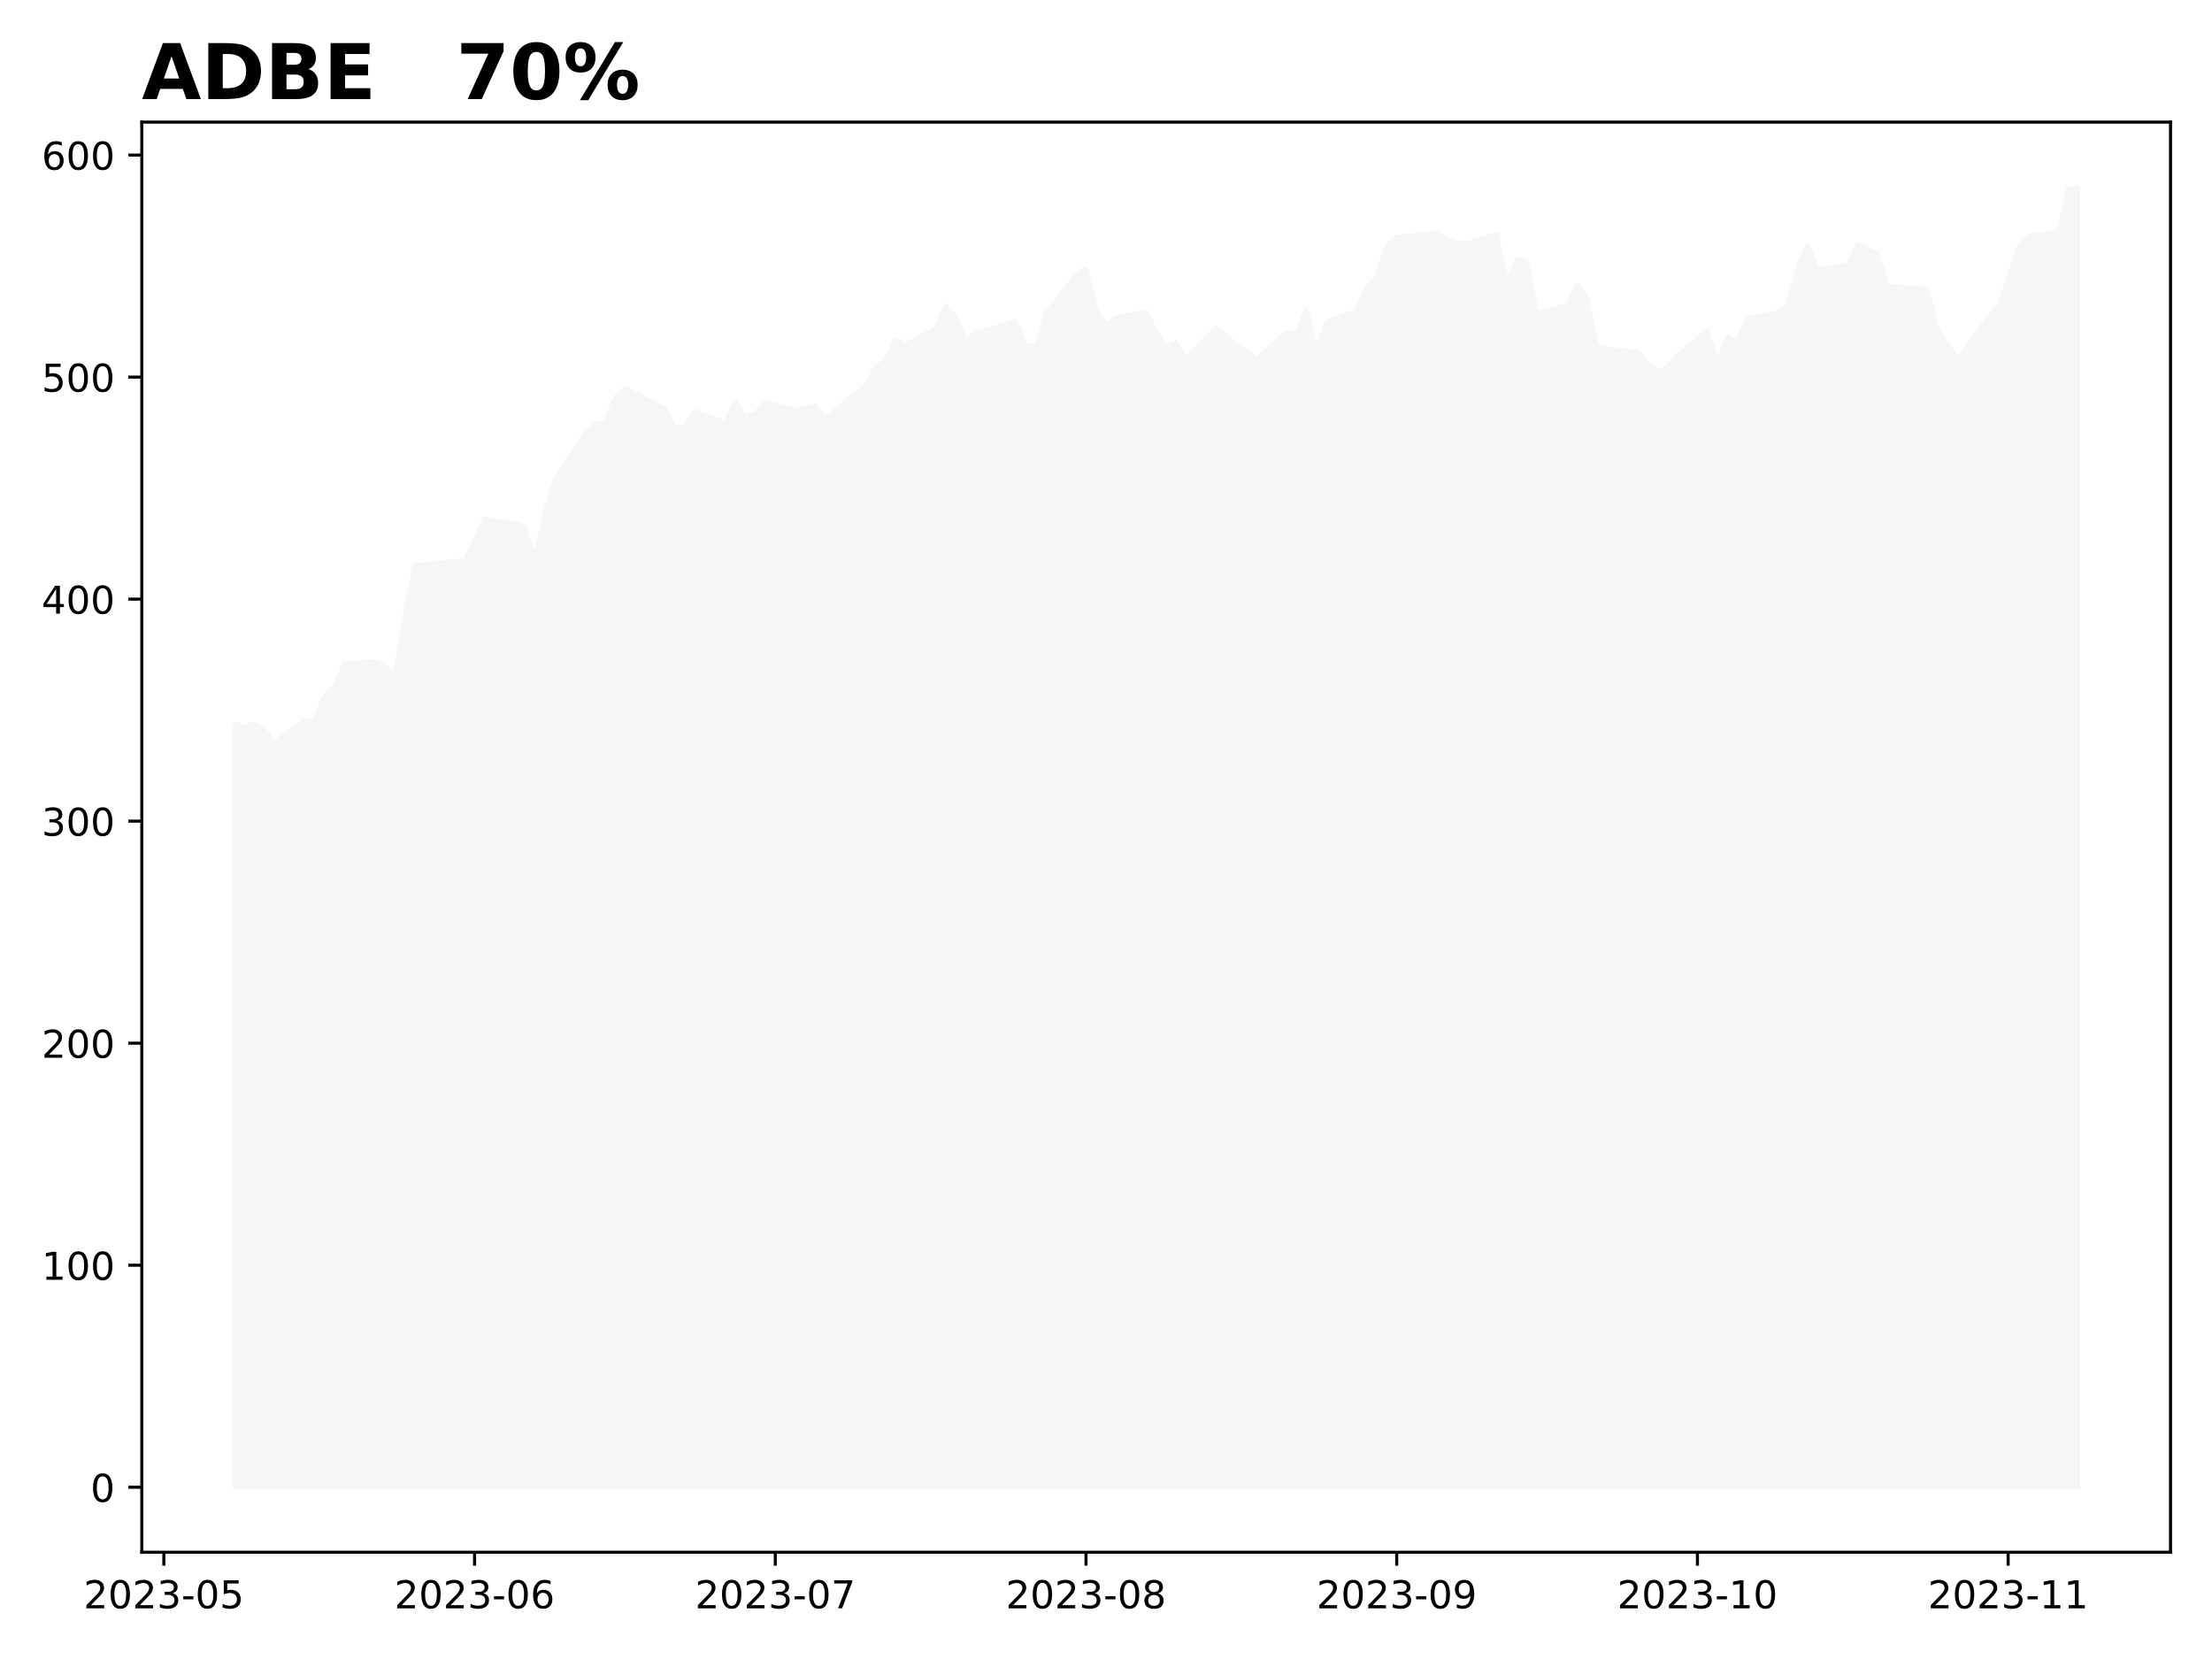
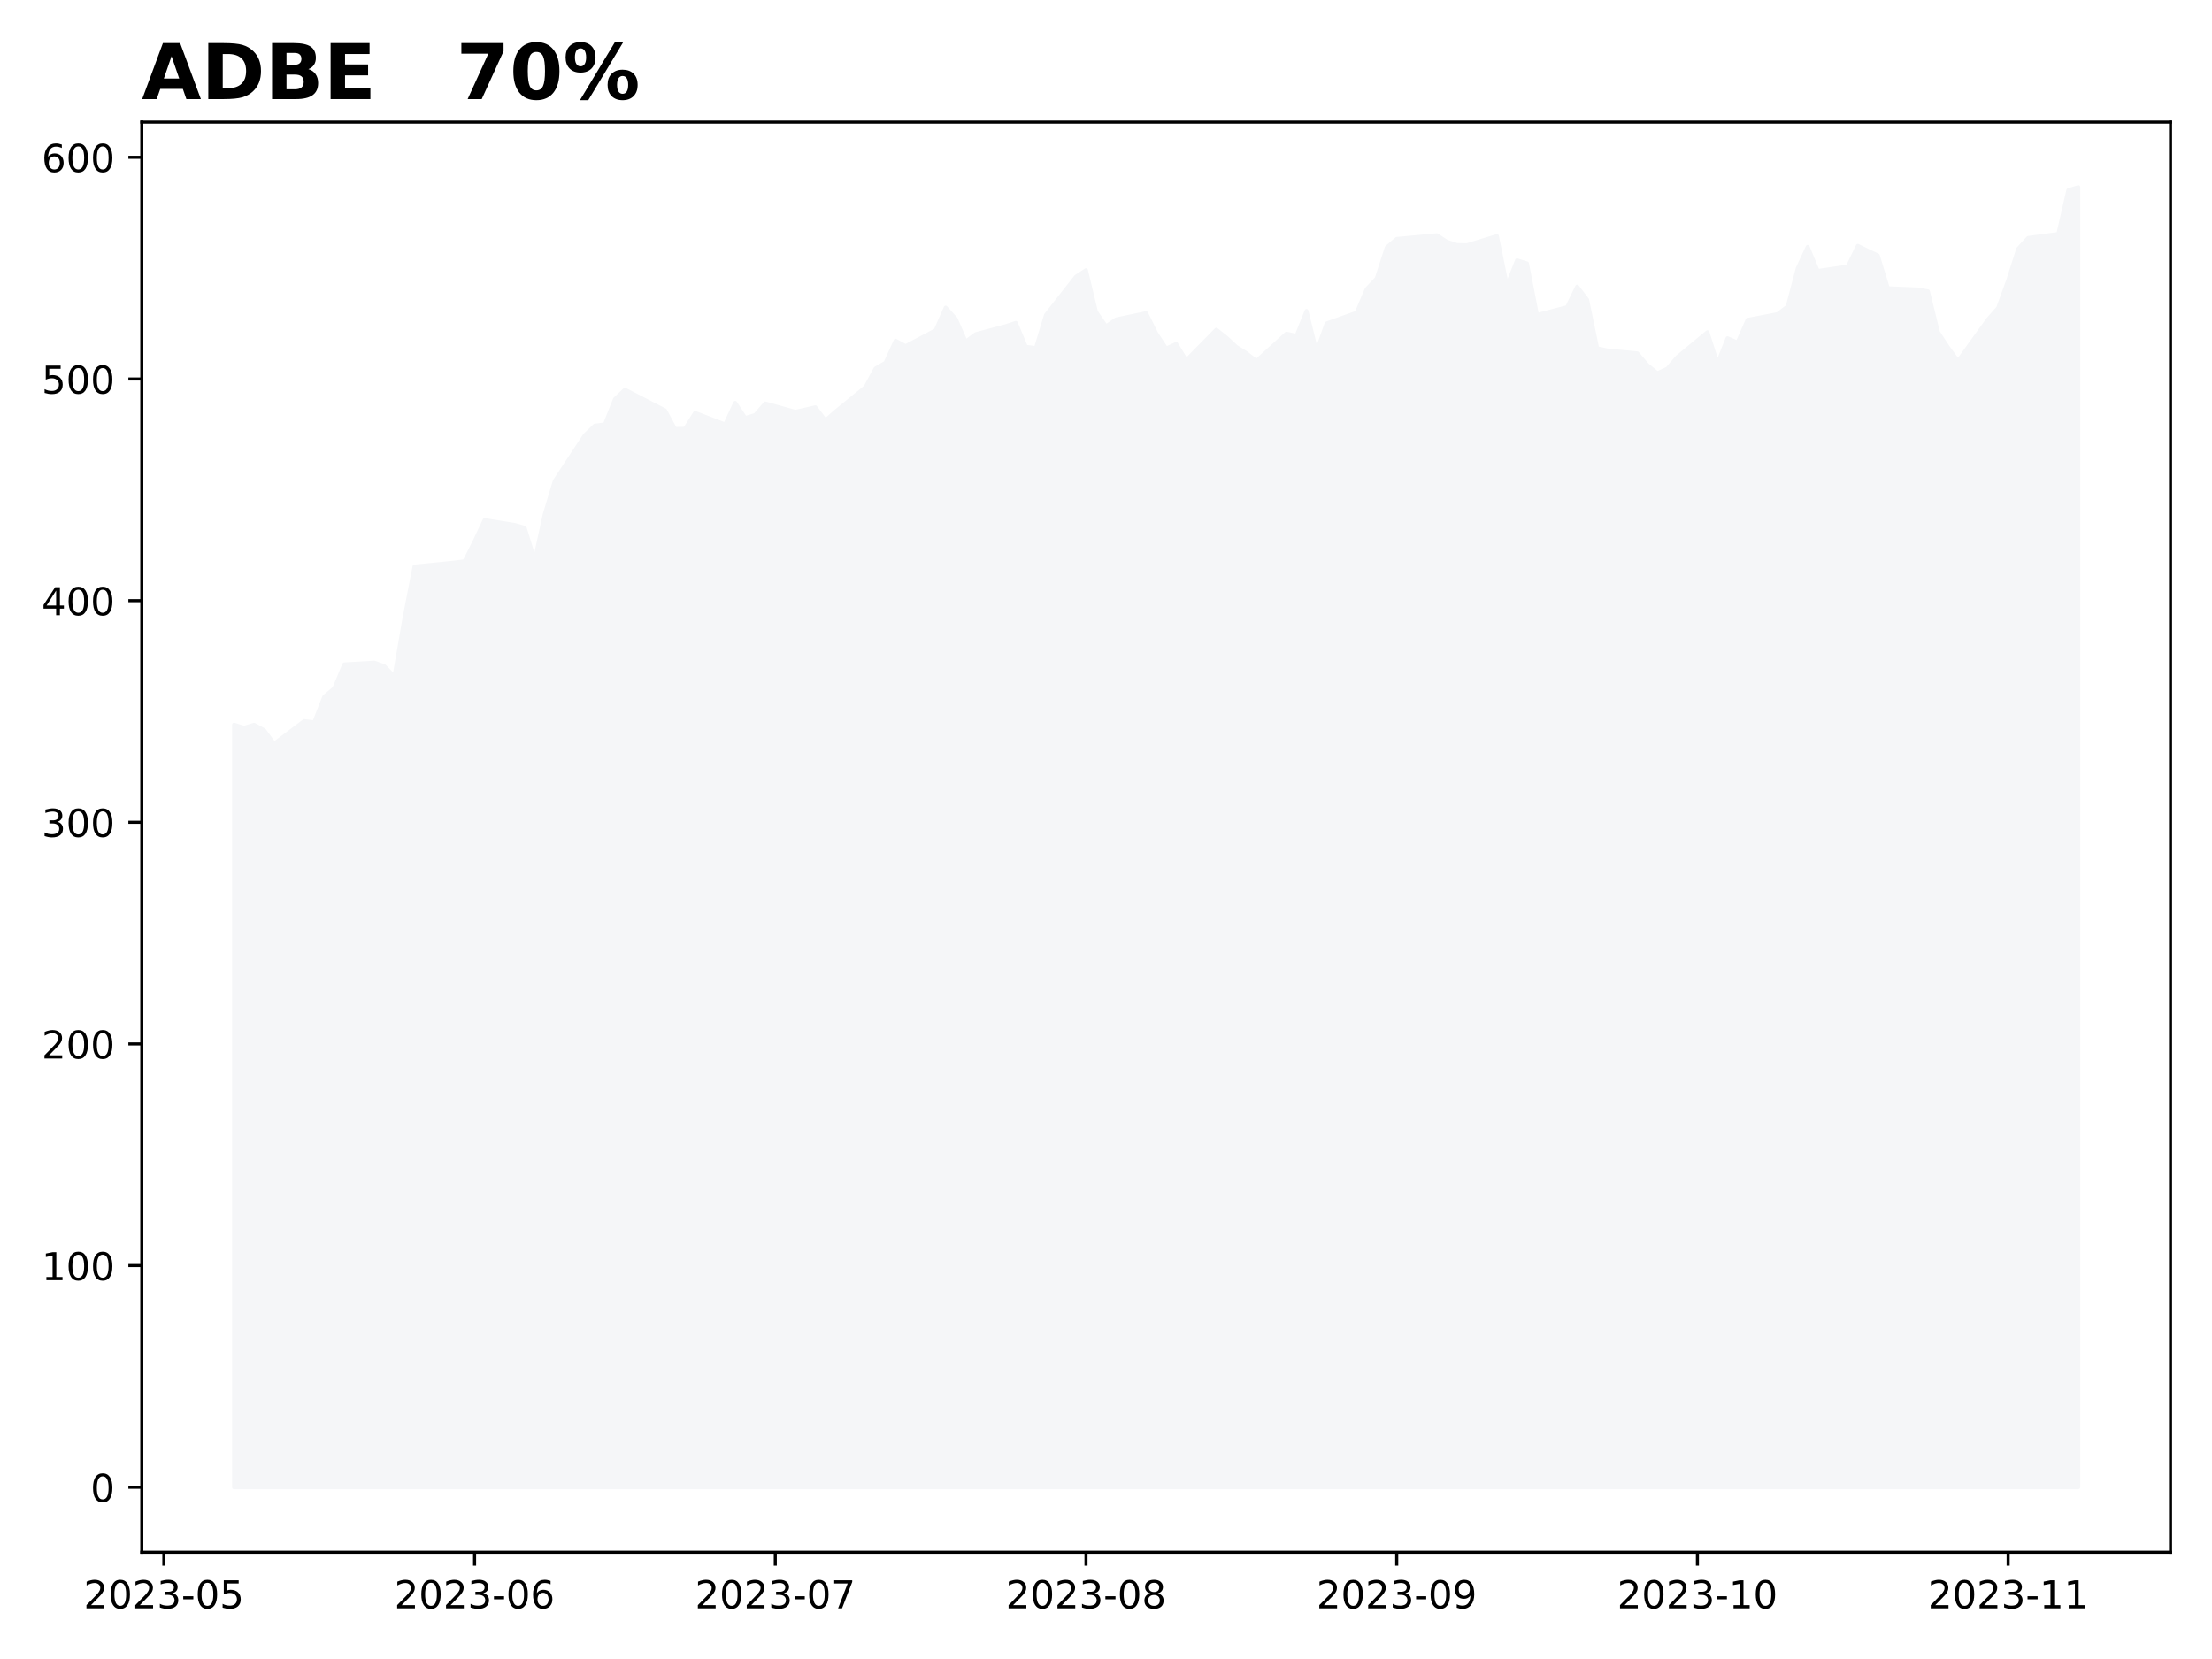
<svg xmlns="http://www.w3.org/2000/svg" xmlns:xlink="http://www.w3.org/1999/xlink" height="432pt" version="1.1" viewBox="0 0 576 432" width="576pt">
  <defs>
    <style type="text/css">
*{stroke-linecap:butt;stroke-linejoin:round;}
  </style>
  </defs>
  <g id="figure_1">
    <g id="patch_1">
      <path d="M 0 432  L 576 432  L 576 0  L 0 0  z " style="fill:#ffffff;" />
    </g>
    <g id="axes_1">
      <g id="patch_2">
        <path d="M 36.925 404.2  L 565.2 404.2  L 565.2 31.8  L 36.925 31.8  z " style="fill:#ffffff;" />
      </g>
      <g id="PolyCollection_1">
        <defs>
-           <path d="M 60.938 -44.727  L 60.938 -243.648  L 63.548 -242.833  L 66.158 -243.625  L 68.768 -242.214  L 71.378 -238.67  L 79.208 -244.579  L 81.818 -244.255  L 84.428 -250.915  L 87.038 -253.112  L 89.648 -259.368  L 97.478 -259.83  L 100.088 -258.888  L 102.698 -256.194  L 105.308 -271.399  L 107.918 -284.888  L 118.359 -285.94  L 120.969 -286.275  L 123.579 -291.456  L 126.189 -297.018  L 134.019 -295.751  L 136.629 -295.006  L 139.239 -286.582  L 141.849 -298.555  L 144.459 -307.21  L 152.289 -319.138  L 154.899 -321.659  L 157.51 -321.971  L 160.12 -328.55  L 162.73 -331.019  L 173.17 -325.63  L 175.78 -320.786  L 178.39 -320.843  L 181 -324.971  L 188.83 -321.959  L 191.44 -327.602  L 194.05 -323.647  L 196.66 -324.422  L 199.27 -327.44  L 207.101 -325.255  L 212.321 -326.44  L 214.931 -322.988  L 217.541 -325.289  L 225.371 -331.695  L 227.981 -336.546  L 230.591 -338.061  L 233.201 -343.796  L 235.811 -342.38  L 243.641 -346.525  L 246.251 -352.44  L 248.861 -349.514  L 251.471 -343.565  L 254.082 -345.502  L 261.912 -347.6  L 264.522 -348.456  L 267.132 -342.218  L 269.742 -341.882  L 272.352 -350.497  L 280.182 -360.499  L 282.792 -362.193  L 285.402 -351.324  L 288.012 -347.543  L 290.622 -349.346  L 298.452 -350.994  L 301.062 -345.716  L 303.673 -341.773  L 306.283 -342.958  L 308.893 -338.691  L 316.723 -346.67  L 319.333 -344.617  L 321.943 -342.183  L 324.553 -340.553  L 327.163 -338.506  L 334.993 -345.64  L 337.603 -345.068  L 340.213 -351.561  L 342.823 -340.992  L 345.433 -348.294  L 353.264 -351.104  L 355.874 -357.261  L 358.484 -360.031  L 361.094 -368.113  L 363.704 -370.351  L 374.144 -371.316  L 376.754 -369.617  L 379.364 -368.761  L 381.974 -368.703  L 389.804 -371.097  L 392.414 -358.21  L 395.024 -364.772  L 397.635 -363.962  L 400.245 -350.509  L 408.075 -352.549  L 410.685 -357.909  L 413.295 -354.492  L 415.905 -341.83  L 418.515 -341.264  L 426.345 -340.512  L 428.955 -337.448  L 431.565 -335.309  L 434.175 -336.506  L 436.785 -339.529  L 444.615 -346.022  L 447.226 -337.87  L 449.836 -344.455  L 452.446 -343.311  L 455.056 -349.231  L 462.886 -350.74  L 465.496 -352.723  L 468.106 -362.661  L 470.716 -368.281  L 473.326 -361.997  L 481.156 -363.141  L 483.766 -368.547  L 486.376 -367.264  L 488.986 -366.032  L 491.596 -357.487  L 499.427 -357.169  L 502.037 -356.678  L 504.647 -346.028  L 507.257 -342.062  L 509.867 -338.5  L 517.697 -349.381  L 520.307 -352.341  L 522.917 -359.534  L 525.527 -367.749  L 528.137 -370.611  L 535.967 -371.646  L 538.577 -383.065  L 541.188 -383.273  L 541.188 -44.727  L 541.188 -44.727  L 538.577 -44.727  L 535.967 -44.727  L 528.137 -44.727  L 525.527 -44.727  L 522.917 -44.727  L 520.307 -44.727  L 517.697 -44.727  L 509.867 -44.727  L 507.257 -44.727  L 504.647 -44.727  L 502.037 -44.727  L 499.427 -44.727  L 491.596 -44.727  L 488.986 -44.727  L 486.376 -44.727  L 483.766 -44.727  L 481.156 -44.727  L 473.326 -44.727  L 470.716 -44.727  L 468.106 -44.727  L 465.496 -44.727  L 462.886 -44.727  L 455.056 -44.727  L 452.446 -44.727  L 449.836 -44.727  L 447.226 -44.727  L 444.615 -44.727  L 436.785 -44.727  L 434.175 -44.727  L 431.565 -44.727  L 428.955 -44.727  L 426.345 -44.727  L 418.515 -44.727  L 415.905 -44.727  L 413.295 -44.727  L 410.685 -44.727  L 408.075 -44.727  L 400.245 -44.727  L 397.635 -44.727  L 395.024 -44.727  L 392.414 -44.727  L 389.804 -44.727  L 381.974 -44.727  L 379.364 -44.727  L 376.754 -44.727  L 374.144 -44.727  L 363.704 -44.727  L 361.094 -44.727  L 358.484 -44.727  L 355.874 -44.727  L 353.264 -44.727  L 345.433 -44.727  L 342.823 -44.727  L 340.213 -44.727  L 337.603 -44.727  L 334.993 -44.727  L 327.163 -44.727  L 324.553 -44.727  L 321.943 -44.727  L 319.333 -44.727  L 316.723 -44.727  L 308.893 -44.727  L 306.283 -44.727  L 303.673 -44.727  L 301.062 -44.727  L 298.452 -44.727  L 290.622 -44.727  L 288.012 -44.727  L 285.402 -44.727  L 282.792 -44.727  L 280.182 -44.727  L 272.352 -44.727  L 269.742 -44.727  L 267.132 -44.727  L 264.522 -44.727  L 261.912 -44.727  L 254.082 -44.727  L 251.471 -44.727  L 248.861 -44.727  L 246.251 -44.727  L 243.641 -44.727  L 235.811 -44.727  L 233.201 -44.727  L 230.591 -44.727  L 227.981 -44.727  L 225.371 -44.727  L 217.541 -44.727  L 214.931 -44.727  L 212.321 -44.727  L 207.101 -44.727  L 199.27 -44.727  L 196.66 -44.727  L 194.05 -44.727  L 191.44 -44.727  L 188.83 -44.727  L 181 -44.727  L 178.39 -44.727  L 175.78 -44.727  L 173.17 -44.727  L 162.73 -44.727  L 160.12 -44.727  L 157.51 -44.727  L 154.899 -44.727  L 152.289 -44.727  L 144.459 -44.727  L 141.849 -44.727  L 139.239 -44.727  L 136.629 -44.727  L 134.019 -44.727  L 126.189 -44.727  L 123.579 -44.727  L 120.969 -44.727  L 118.359 -44.727  L 107.918 -44.727  L 105.308 -44.727  L 102.698 -44.727  L 100.088 -44.727  L 97.478 -44.727  L 89.648 -44.727  L 87.038 -44.727  L 84.428 -44.727  L 81.818 -44.727  L 79.208 -44.727  L 71.378 -44.727  L 68.768 -44.727  L 66.158 -44.727  L 63.548 -44.727  L 60.938 -44.727  z " id="m0731805507" style="stroke:#f5f6f8;" />
+           <path d="M 60.938 -44.727  L 60.938 -243.309  L 63.548 -242.495  L 66.158 -243.286  L 68.768 -241.877  L 71.378 -238.339  L 79.208 -244.238  L 81.818 -243.915  L 84.428 -250.564  L 87.038 -252.757  L 89.648 -259.002  L 97.478 -259.464  L 100.088 -258.523  L 102.698 -255.833  L 105.308 -271.013  L 107.918 -284.478  L 118.359 -285.529  L 120.969 -285.864  L 123.579 -291.035  L 126.189 -296.587  L 134.019 -295.323  L 136.629 -294.579  L 139.239 -286.169  L 141.849 -298.123  L 144.459 -306.763  L 152.289 -318.67  L 154.899 -321.186  L 157.51 -321.498  L 160.12 -328.066  L 162.73 -330.531  L 173.17 -325.152  L 175.78 -320.315  L 178.39 -320.373  L 181 -324.494  L 188.83 -321.487  L 191.44 -327.12  L 194.05 -323.172  L 196.66 -323.945  L 199.27 -326.958  L 207.101 -324.776  L 212.321 -325.96  L 214.931 -322.514  L 217.541 -324.811  L 225.371 -331.206  L 227.981 -336.049  L 230.591 -337.561  L 233.201 -343.286  L 235.811 -341.872  L 243.641 -346.011  L 246.251 -351.915  L 248.861 -348.995  L 251.471 -343.055  L 254.082 -344.989  L 261.912 -347.084  L 264.522 -347.938  L 267.132 -341.711  L 269.742 -341.376  L 272.352 -349.976  L 280.182 -359.961  L 282.792 -361.652  L 285.402 -350.801  L 288.012 -347.026  L 290.622 -348.827  L 298.452 -350.472  L 301.062 -345.203  L 303.673 -341.266  L 306.283 -342.449  L 308.893 -338.19  L 316.723 -346.155  L 319.333 -344.106  L 321.943 -341.676  L 324.553 -340.048  L 327.163 -338.005  L 334.993 -345.127  L 337.603 -344.556  L 340.213 -351.038  L 342.823 -340.487  L 345.433 -347.777  L 353.264 -350.582  L 355.874 -356.729  L 358.484 -359.493  L 361.094 -367.562  L 363.704 -369.796  L 374.144 -370.76  L 376.754 -369.063  L 379.364 -368.209  L 381.974 -368.151  L 389.804 -370.54  L 392.414 -357.675  L 395.024 -364.226  L 397.635 -363.418  L 400.245 -349.987  L 408.075 -352.025  L 410.685 -357.375  L 413.295 -353.964  L 415.905 -341.324  L 418.515 -340.758  L 426.345 -340.008  L 428.955 -336.949  L 431.565 -334.813  L 434.175 -336.008  L 436.785 -339.027  L 444.615 -345.508  L 447.226 -337.37  L 449.836 -343.944  L 452.446 -342.801  L 455.056 -348.712  L 462.886 -350.218  L 465.496 -352.198  L 468.106 -362.119  L 470.716 -367.73  L 473.326 -361.456  L 481.156 -362.598  L 483.766 -367.995  L 486.376 -366.714  L 488.986 -365.484  L 491.596 -356.954  L 499.427 -356.636  L 502.037 -356.146  L 504.647 -345.514  L 507.257 -341.555  L 509.867 -337.999  L 517.697 -348.862  L 520.307 -351.817  L 522.917 -358.997  L 525.527 -367.199  L 528.137 -370.055  L 535.967 -371.089  L 538.577 -382.488  L 541.188 -383.273  L 541.188 -44.727  L 541.188 -44.727  L 538.577 -44.727  L 535.967 -44.727  L 528.137 -44.727  L 525.527 -44.727  L 522.917 -44.727  L 520.307 -44.727  L 517.697 -44.727  L 509.867 -44.727  L 507.257 -44.727  L 504.647 -44.727  L 502.037 -44.727  L 499.427 -44.727  L 491.596 -44.727  L 488.986 -44.727  L 486.376 -44.727  L 483.766 -44.727  L 481.156 -44.727  L 473.326 -44.727  L 470.716 -44.727  L 468.106 -44.727  L 465.496 -44.727  L 462.886 -44.727  L 455.056 -44.727  L 452.446 -44.727  L 449.836 -44.727  L 447.226 -44.727  L 444.615 -44.727  L 436.785 -44.727  L 434.175 -44.727  L 431.565 -44.727  L 428.955 -44.727  L 426.345 -44.727  L 418.515 -44.727  L 415.905 -44.727  L 413.295 -44.727  L 410.685 -44.727  L 408.075 -44.727  L 400.245 -44.727  L 397.635 -44.727  L 395.024 -44.727  L 392.414 -44.727  L 389.804 -44.727  L 381.974 -44.727  L 379.364 -44.727  L 376.754 -44.727  L 374.144 -44.727  L 363.704 -44.727  L 361.094 -44.727  L 358.484 -44.727  L 355.874 -44.727  L 353.264 -44.727  L 345.433 -44.727  L 342.823 -44.727  L 340.213 -44.727  L 337.603 -44.727  L 334.993 -44.727  L 327.163 -44.727  L 324.553 -44.727  L 321.943 -44.727  L 319.333 -44.727  L 316.723 -44.727  L 308.893 -44.727  L 306.283 -44.727  L 303.673 -44.727  L 301.062 -44.727  L 298.452 -44.727  L 290.622 -44.727  L 288.012 -44.727  L 285.402 -44.727  L 282.792 -44.727  L 280.182 -44.727  L 272.352 -44.727  L 269.742 -44.727  L 267.132 -44.727  L 264.522 -44.727  L 261.912 -44.727  L 254.082 -44.727  L 251.471 -44.727  L 248.861 -44.727  L 246.251 -44.727  L 243.641 -44.727  L 235.811 -44.727  L 233.201 -44.727  L 230.591 -44.727  L 227.981 -44.727  L 225.371 -44.727  L 217.541 -44.727  L 214.931 -44.727  L 212.321 -44.727  L 207.101 -44.727  L 199.27 -44.727  L 196.66 -44.727  L 194.05 -44.727  L 191.44 -44.727  L 188.83 -44.727  L 181 -44.727  L 178.39 -44.727  L 175.78 -44.727  L 173.17 -44.727  L 162.73 -44.727  L 160.12 -44.727  L 157.51 -44.727  L 154.899 -44.727  L 152.289 -44.727  L 144.459 -44.727  L 141.849 -44.727  L 139.239 -44.727  L 136.629 -44.727  L 134.019 -44.727  L 126.189 -44.727  L 123.579 -44.727  L 120.969 -44.727  L 118.359 -44.727  L 107.918 -44.727  L 105.308 -44.727  L 102.698 -44.727  L 100.088 -44.727  L 97.478 -44.727  L 89.648 -44.727  L 87.038 -44.727  L 84.428 -44.727  L 81.818 -44.727  L 79.208 -44.727  L 71.378 -44.727  L 68.768 -44.727  L 66.158 -44.727  L 63.548 -44.727  L 60.938 -44.727  z " id="mf9f8ea8c40" style="stroke:#f5f6f8;" />
        </defs>
-         <g clip-path="url(#pedd7c7d80b)">
-           <use style="fill:#f5f6f8;stroke:#f5f6f8;" x="0" xlink:href="#m0731805507" y="432" />
+         <g clip-path="url(#p388c38fc9f)">
+           <use style="fill:#f5f6f8;stroke:#f5f6f8;" x="0" xlink:href="#mf9f8ea8c40" y="432" />
        </g>
      </g>
      <g id="matplotlib.axis_1">
        <g id="xtick_1">
          <g id="line2d_1">
            <defs>
-               <path d="M 0 0  L 0 3.5  " id="me8c63e8496" style="stroke:#000000;stroke-width:0.8;" />
-             </defs>
-             <g>
-               <use style="stroke:#000000;stroke-width:0.8;" x="42.667" xlink:href="#me8c63e8496" y="404.2" />
+               <path d="M 0 0  L 0 3.5  " id="m43871ffed2" style="stroke:#000000;stroke-width:0.8;" />
+             </defs>
+             <g>
+               <use style="stroke:#000000;stroke-width:0.8;" x="42.667" xlink:href="#m43871ffed2" y="404.2" />
            </g>
          </g>
          <g id="text_1">
            <defs>
              <path d="M 19.188 8.297  L 53.609 8.297  L 53.609 0  L 7.328 0  L 7.328 8.297  Q 12.938 14.109 22.625 23.891  Q 32.328 33.688 34.812 36.531  Q 39.547 41.844 41.422 45.531  Q 43.312 49.219 43.312 52.781  Q 43.312 58.594 39.234 62.25  Q 35.156 65.922 28.609 65.922  Q 23.969 65.922 18.812 64.312  Q 13.672 62.703 7.812 59.422  L 7.812 69.391  Q 13.766 71.781 18.938 73  Q 24.125 74.219 28.422 74.219  Q 39.75 74.219 46.484 68.547  Q 53.219 62.891 53.219 53.422  Q 53.219 48.922 51.531 44.891  Q 49.859 40.875 45.406 35.406  Q 44.188 33.984 37.641 27.219  Q 31.109 20.453 19.188 8.297  z " id="DejaVuSans-50" />
              <path d="M 31.781 66.406  Q 24.172 66.406 20.328 58.906  Q 16.5 51.422 16.5 36.375  Q 16.5 21.391 20.328 13.891  Q 24.172 6.391 31.781 6.391  Q 39.453 6.391 43.281 13.891  Q 47.125 21.391 47.125 36.375  Q 47.125 51.422 43.281 58.906  Q 39.453 66.406 31.781 66.406  z M 31.781 74.219  Q 44.047 74.219 50.516 64.516  Q 56.984 54.828 56.984 36.375  Q 56.984 17.969 50.516 8.266  Q 44.047 -1.422 31.781 -1.422  Q 19.531 -1.422 13.062 8.266  Q 6.594 17.969 6.594 36.375  Q 6.594 54.828 13.062 64.516  Q 19.531 74.219 31.781 74.219  z " id="DejaVuSans-48" />
              <path d="M 40.578 39.312  Q 47.656 37.797 51.625 33  Q 55.609 28.219 55.609 21.188  Q 55.609 10.406 48.188 4.484  Q 40.766 -1.422 27.094 -1.422  Q 22.516 -1.422 17.656 -0.516  Q 12.797 0.391 7.625 2.203  L 7.625 11.719  Q 11.719 9.328 16.594 8.109  Q 21.484 6.891 26.812 6.891  Q 36.078 6.891 40.938 10.547  Q 45.797 14.203 45.797 21.188  Q 45.797 27.641 41.281 31.266  Q 36.766 34.906 28.719 34.906  L 20.219 34.906  L 20.219 43.016  L 29.109 43.016  Q 36.375 43.016 40.234 45.922  Q 44.094 48.828 44.094 54.297  Q 44.094 59.906 40.109 62.906  Q 36.141 65.922 28.719 65.922  Q 24.656 65.922 20.016 65.031  Q 15.375 64.156 9.812 62.312  L 9.812 71.094  Q 15.438 72.656 20.344 73.438  Q 25.25 74.219 29.594 74.219  Q 40.828 74.219 47.359 69.109  Q 53.906 64.016 53.906 55.328  Q 53.906 49.266 50.438 45.094  Q 46.969 40.922 40.578 39.312  z " id="DejaVuSans-51" />
              <path d="M 4.891 31.391  L 31.203 31.391  L 31.203 23.391  L 4.891 23.391  z " id="DejaVuSans-45" />
              <path d="M 10.797 72.906  L 49.516 72.906  L 49.516 64.594  L 19.828 64.594  L 19.828 46.734  Q 21.969 47.469 24.109 47.828  Q 26.266 48.188 28.422 48.188  Q 40.625 48.188 47.75 41.5  Q 54.891 34.812 54.891 23.391  Q 54.891 11.625 47.562 5.094  Q 40.234 -1.422 26.906 -1.422  Q 22.312 -1.422 17.547 -0.641  Q 12.797 0.141 7.719 1.703  L 7.719 11.625  Q 12.109 9.234 16.797 8.062  Q 21.484 6.891 26.703 6.891  Q 35.156 6.891 40.078 11.328  Q 45.016 15.766 45.016 23.391  Q 45.016 31 40.078 35.438  Q 35.156 39.891 26.703 39.891  Q 22.75 39.891 18.812 39.016  Q 14.891 38.141 10.797 36.281  z " id="DejaVuSans-53" />
            </defs>
            <g transform="translate(21.77571 418.7984)scale(0.1 -0.1)">
              <use xlink:href="#DejaVuSans-50" />
              <use x="63.623" xlink:href="#DejaVuSans-48" />
              <use x="127.246" xlink:href="#DejaVuSans-50" />
              <use x="190.869" xlink:href="#DejaVuSans-51" />
              <use x="254.492" xlink:href="#DejaVuSans-45" />
              <use x="290.576" xlink:href="#DejaVuSans-48" />
              <use x="354.199" xlink:href="#DejaVuSans-53" />
            </g>
          </g>
        </g>
        <g id="xtick_2">
          <g id="line2d_2">
            <g>
-               <use style="stroke:#000000;stroke-width:0.8;" x="123.579" xlink:href="#me8c63e8496" y="404.2" />
+               <use style="stroke:#000000;stroke-width:0.8;" x="123.579" xlink:href="#m43871ffed2" y="404.2" />
            </g>
          </g>
          <g id="text_2">
            <defs>
              <path d="M 33.016 40.375  Q 26.375 40.375 22.484 35.828  Q 18.609 31.297 18.609 23.391  Q 18.609 15.531 22.484 10.953  Q 26.375 6.391 33.016 6.391  Q 39.656 6.391 43.531 10.953  Q 47.406 15.531 47.406 23.391  Q 47.406 31.297 43.531 35.828  Q 39.656 40.375 33.016 40.375  z M 52.594 71.297  L 52.594 62.312  Q 48.875 64.062 45.094 64.984  Q 41.312 65.922 37.594 65.922  Q 27.828 65.922 22.672 59.328  Q 17.531 52.734 16.797 39.406  Q 19.672 43.656 24.016 45.922  Q 28.375 48.188 33.594 48.188  Q 44.578 48.188 50.953 41.516  Q 57.328 34.859 57.328 23.391  Q 57.328 12.156 50.688 5.359  Q 44.047 -1.422 33.016 -1.422  Q 20.359 -1.422 13.672 8.266  Q 6.984 17.969 6.984 36.375  Q 6.984 53.656 15.188 63.938  Q 23.391 74.219 37.203 74.219  Q 40.922 74.219 44.703 73.484  Q 48.484 72.75 52.594 71.297  z " id="DejaVuSans-54" />
            </defs>
            <g transform="translate(102.6874 418.7984)scale(0.1 -0.1)">
              <use xlink:href="#DejaVuSans-50" />
              <use x="63.623" xlink:href="#DejaVuSans-48" />
              <use x="127.246" xlink:href="#DejaVuSans-50" />
              <use x="190.869" xlink:href="#DejaVuSans-51" />
              <use x="254.492" xlink:href="#DejaVuSans-45" />
              <use x="290.576" xlink:href="#DejaVuSans-48" />
              <use x="354.199" xlink:href="#DejaVuSans-54" />
            </g>
          </g>
        </g>
        <g id="xtick_3">
          <g id="line2d_3">
            <g>
-               <use style="stroke:#000000;stroke-width:0.8;" x="201.88" xlink:href="#me8c63e8496" y="404.2" />
+               <use style="stroke:#000000;stroke-width:0.8;" x="201.88" xlink:href="#m43871ffed2" y="404.2" />
            </g>
          </g>
          <g id="text_3">
            <defs>
              <path d="M 8.203 72.906  L 55.078 72.906  L 55.078 68.703  L 28.609 0  L 18.312 0  L 43.219 64.594  L 8.203 64.594  z " id="DejaVuSans-55" />
            </defs>
            <g transform="translate(180.989 418.7984)scale(0.1 -0.1)">
              <use xlink:href="#DejaVuSans-50" />
              <use x="63.623" xlink:href="#DejaVuSans-48" />
              <use x="127.246" xlink:href="#DejaVuSans-50" />
              <use x="190.869" xlink:href="#DejaVuSans-51" />
              <use x="254.492" xlink:href="#DejaVuSans-45" />
              <use x="290.576" xlink:href="#DejaVuSans-48" />
              <use x="354.199" xlink:href="#DejaVuSans-55" />
            </g>
          </g>
        </g>
        <g id="xtick_4">
          <g id="line2d_4">
            <g>
-               <use style="stroke:#000000;stroke-width:0.8;" x="282.792" xlink:href="#me8c63e8496" y="404.2" />
+               <use style="stroke:#000000;stroke-width:0.8;" x="282.792" xlink:href="#m43871ffed2" y="404.2" />
            </g>
          </g>
          <g id="text_4">
            <defs>
              <path d="M 31.781 34.625  Q 24.75 34.625 20.719 30.859  Q 16.703 27.094 16.703 20.516  Q 16.703 13.922 20.719 10.156  Q 24.75 6.391 31.781 6.391  Q 38.812 6.391 42.859 10.172  Q 46.922 13.969 46.922 20.516  Q 46.922 27.094 42.891 30.859  Q 38.875 34.625 31.781 34.625  z M 21.922 38.812  Q 15.578 40.375 12.031 44.719  Q 8.5 49.078 8.5 55.328  Q 8.5 64.062 14.719 69.141  Q 20.953 74.219 31.781 74.219  Q 42.672 74.219 48.875 69.141  Q 55.078 64.062 55.078 55.328  Q 55.078 49.078 51.531 44.719  Q 48 40.375 41.703 38.812  Q 48.828 37.156 52.797 32.312  Q 56.781 27.484 56.781 20.516  Q 56.781 9.906 50.312 4.234  Q 43.844 -1.422 31.781 -1.422  Q 19.734 -1.422 13.25 4.234  Q 6.781 9.906 6.781 20.516  Q 6.781 27.484 10.781 32.312  Q 14.797 37.156 21.922 38.812  z M 18.312 54.391  Q 18.312 48.734 21.844 45.562  Q 25.391 42.391 31.781 42.391  Q 38.141 42.391 41.719 45.562  Q 45.312 48.734 45.312 54.391  Q 45.312 60.062 41.719 63.234  Q 38.141 66.406 31.781 66.406  Q 25.391 66.406 21.844 63.234  Q 18.312 60.062 18.312 54.391  z " id="DejaVuSans-56" />
            </defs>
            <g transform="translate(261.9007 418.7984)scale(0.1 -0.1)">
              <use xlink:href="#DejaVuSans-50" />
              <use x="63.623" xlink:href="#DejaVuSans-48" />
              <use x="127.246" xlink:href="#DejaVuSans-50" />
              <use x="190.869" xlink:href="#DejaVuSans-51" />
              <use x="254.492" xlink:href="#DejaVuSans-45" />
              <use x="290.576" xlink:href="#DejaVuSans-48" />
              <use x="354.199" xlink:href="#DejaVuSans-56" />
            </g>
          </g>
        </g>
        <g id="xtick_5">
          <g id="line2d_5">
            <g>
-               <use style="stroke:#000000;stroke-width:0.8;" x="363.704" xlink:href="#me8c63e8496" y="404.2" />
+               <use style="stroke:#000000;stroke-width:0.8;" x="363.704" xlink:href="#m43871ffed2" y="404.2" />
            </g>
          </g>
          <g id="text_5">
            <defs>
              <path d="M 10.984 1.516  L 10.984 10.5  Q 14.703 8.734 18.5 7.812  Q 22.312 6.891 25.984 6.891  Q 35.75 6.891 40.891 13.453  Q 46.047 20.016 46.781 33.406  Q 43.953 29.203 39.594 26.953  Q 35.25 24.703 29.984 24.703  Q 19.047 24.703 12.672 31.312  Q 6.297 37.938 6.297 49.422  Q 6.297 60.641 12.938 67.422  Q 19.578 74.219 30.609 74.219  Q 43.266 74.219 49.922 64.516  Q 56.594 54.828 56.594 36.375  Q 56.594 19.141 48.406 8.859  Q 40.234 -1.422 26.422 -1.422  Q 22.703 -1.422 18.891 -0.688  Q 15.094 0.047 10.984 1.516  z M 30.609 32.422  Q 37.25 32.422 41.125 36.953  Q 45.016 41.5 45.016 49.422  Q 45.016 57.281 41.125 61.844  Q 37.25 66.406 30.609 66.406  Q 23.969 66.406 20.094 61.844  Q 16.219 57.281 16.219 49.422  Q 16.219 41.5 20.094 36.953  Q 23.969 32.422 30.609 32.422  z " id="DejaVuSans-57" />
            </defs>
            <g transform="translate(342.8124 418.7984)scale(0.1 -0.1)">
              <use xlink:href="#DejaVuSans-50" />
              <use x="63.623" xlink:href="#DejaVuSans-48" />
              <use x="127.246" xlink:href="#DejaVuSans-50" />
              <use x="190.869" xlink:href="#DejaVuSans-51" />
              <use x="254.492" xlink:href="#DejaVuSans-45" />
              <use x="290.576" xlink:href="#DejaVuSans-48" />
              <use x="354.199" xlink:href="#DejaVuSans-57" />
            </g>
          </g>
        </g>
        <g id="xtick_6">
          <g id="line2d_6">
            <g>
-               <use style="stroke:#000000;stroke-width:0.8;" x="442.005" xlink:href="#me8c63e8496" y="404.2" />
+               <use style="stroke:#000000;stroke-width:0.8;" x="442.005" xlink:href="#m43871ffed2" y="404.2" />
            </g>
          </g>
          <g id="text_6">
            <defs>
              <path d="M 12.406 8.297  L 28.516 8.297  L 28.516 63.922  L 10.984 60.406  L 10.984 69.391  L 28.422 72.906  L 38.281 72.906  L 38.281 8.297  L 54.391 8.297  L 54.391 0  L 12.406 0  z " id="DejaVuSans-49" />
            </defs>
            <g transform="translate(421.114 418.7984)scale(0.1 -0.1)">
              <use xlink:href="#DejaVuSans-50" />
              <use x="63.623" xlink:href="#DejaVuSans-48" />
              <use x="127.246" xlink:href="#DejaVuSans-50" />
              <use x="190.869" xlink:href="#DejaVuSans-51" />
              <use x="254.492" xlink:href="#DejaVuSans-45" />
              <use x="290.576" xlink:href="#DejaVuSans-49" />
              <use x="354.199" xlink:href="#DejaVuSans-48" />
            </g>
          </g>
        </g>
        <g id="xtick_7">
          <g id="line2d_7">
            <g>
-               <use style="stroke:#000000;stroke-width:0.8;" x="522.917" xlink:href="#me8c63e8496" y="404.2" />
+               <use style="stroke:#000000;stroke-width:0.8;" x="522.917" xlink:href="#m43871ffed2" y="404.2" />
            </g>
          </g>
          <g id="text_7">
            <g transform="translate(502.0257 418.7984)scale(0.1 -0.1)">
              <use xlink:href="#DejaVuSans-50" />
              <use x="63.623" xlink:href="#DejaVuSans-48" />
              <use x="127.246" xlink:href="#DejaVuSans-50" />
              <use x="190.869" xlink:href="#DejaVuSans-51" />
              <use x="254.492" xlink:href="#DejaVuSans-45" />
              <use x="290.576" xlink:href="#DejaVuSans-49" />
              <use x="354.199" xlink:href="#DejaVuSans-49" />
            </g>
          </g>
        </g>
      </g>
      <g id="matplotlib.axis_2">
        <g id="ytick_1">
          <g id="line2d_8">
            <defs>
-               <path d="M 0 0  L -3.5 0  " id="md19647a9d8" style="stroke:#000000;stroke-width:0.8;" />
-             </defs>
-             <g>
-               <use style="stroke:#000000;stroke-width:0.8;" x="36.925" xlink:href="#md19647a9d8" y="387.273" />
+               <path d="M 0 0  L -3.5 0  " id="m460e5997e9" style="stroke:#000000;stroke-width:0.8;" />
+             </defs>
+             <g>
+               <use style="stroke:#000000;stroke-width:0.8;" x="36.925" xlink:href="#m460e5997e9" y="387.273" />
            </g>
          </g>
          <g id="text_8">
            <g transform="translate(23.5625 391.0719)scale(0.1 -0.1)">
              <use xlink:href="#DejaVuSans-48" />
            </g>
          </g>
        </g>
        <g id="ytick_2">
          <g id="line2d_9">
            <g>
-               <use style="stroke:#000000;stroke-width:0.8;" x="36.925" xlink:href="#md19647a9d8" y="329.457" />
+               <use style="stroke:#000000;stroke-width:0.8;" x="36.925" xlink:href="#m460e5997e9" y="329.556" />
            </g>
          </g>
          <g id="text_9">
-             <g transform="translate(10.8375 333.2563)scale(0.1 -0.1)">
+             <g transform="translate(10.8375 333.3548)scale(0.1 -0.1)">
              <use xlink:href="#DejaVuSans-49" />
              <use x="63.623" xlink:href="#DejaVuSans-48" />
              <use x="127.246" xlink:href="#DejaVuSans-48" />
            </g>
          </g>
        </g>
        <g id="ytick_3">
          <g id="line2d_10">
            <g>
-               <use style="stroke:#000000;stroke-width:0.8;" x="36.925" xlink:href="#md19647a9d8" y="271.641" />
+               <use style="stroke:#000000;stroke-width:0.8;" x="36.925" xlink:href="#m460e5997e9" y="271.839" />
            </g>
          </g>
          <g id="text_10">
-             <g transform="translate(10.8375 275.4406)scale(0.1 -0.1)">
+             <g transform="translate(10.8375 275.6377)scale(0.1 -0.1)">
              <use xlink:href="#DejaVuSans-50" />
              <use x="63.623" xlink:href="#DejaVuSans-48" />
              <use x="127.246" xlink:href="#DejaVuSans-48" />
            </g>
          </g>
        </g>
        <g id="ytick_4">
          <g id="line2d_11">
            <g>
-               <use style="stroke:#000000;stroke-width:0.8;" x="36.925" xlink:href="#md19647a9d8" y="213.826" />
+               <use style="stroke:#000000;stroke-width:0.8;" x="36.925" xlink:href="#m460e5997e9" y="214.121" />
            </g>
          </g>
          <g id="text_11">
-             <g transform="translate(10.8375 217.6249)scale(0.1 -0.1)">
+             <g transform="translate(10.8375 217.9206)scale(0.1 -0.1)">
              <use xlink:href="#DejaVuSans-51" />
              <use x="63.623" xlink:href="#DejaVuSans-48" />
              <use x="127.246" xlink:href="#DejaVuSans-48" />
            </g>
          </g>
        </g>
        <g id="ytick_5">
          <g id="line2d_12">
            <g>
-               <use style="stroke:#000000;stroke-width:0.8;" x="36.925" xlink:href="#md19647a9d8" y="156.01" />
+               <use style="stroke:#000000;stroke-width:0.8;" x="36.925" xlink:href="#m460e5997e9" y="156.404" />
            </g>
          </g>
          <g id="text_12">
            <defs>
              <path d="M 37.797 64.312  L 12.891 25.391  L 37.797 25.391  z M 35.203 72.906  L 47.609 72.906  L 47.609 25.391  L 58.016 25.391  L 58.016 17.188  L 47.609 17.188  L 47.609 0  L 37.797 0  L 37.797 17.188  L 4.891 17.188  L 4.891 26.703  z " id="DejaVuSans-52" />
            </defs>
-             <g transform="translate(10.8375 159.8093)scale(0.1 -0.1)">
+             <g transform="translate(10.8375 160.2035)scale(0.1 -0.1)">
              <use xlink:href="#DejaVuSans-52" />
              <use x="63.623" xlink:href="#DejaVuSans-48" />
              <use x="127.246" xlink:href="#DejaVuSans-48" />
            </g>
          </g>
        </g>
        <g id="ytick_6">
          <g id="line2d_13">
            <g>
-               <use style="stroke:#000000;stroke-width:0.8;" x="36.925" xlink:href="#md19647a9d8" y="98.194" />
+               <use style="stroke:#000000;stroke-width:0.8;" x="36.925" xlink:href="#m460e5997e9" y="98.687" />
            </g>
          </g>
          <g id="text_13">
-             <g transform="translate(10.8375 101.9936)scale(0.1 -0.1)">
+             <g transform="translate(10.8375 102.4864)scale(0.1 -0.1)">
              <use xlink:href="#DejaVuSans-53" />
              <use x="63.623" xlink:href="#DejaVuSans-48" />
              <use x="127.246" xlink:href="#DejaVuSans-48" />
            </g>
          </g>
        </g>
        <g id="ytick_7">
          <g id="line2d_14">
            <g>
-               <use style="stroke:#000000;stroke-width:0.8;" x="36.925" xlink:href="#md19647a9d8" y="40.379" />
+               <use style="stroke:#000000;stroke-width:0.8;" x="36.925" xlink:href="#m460e5997e9" y="40.97" />
            </g>
          </g>
          <g id="text_14">
-             <g transform="translate(10.8375 44.17791)scale(0.1 -0.1)">
+             <g transform="translate(10.8375 44.76931)scale(0.1 -0.1)">
              <use xlink:href="#DejaVuSans-54" />
              <use x="63.623" xlink:href="#DejaVuSans-48" />
              <use x="127.246" xlink:href="#DejaVuSans-48" />
            </g>
          </g>
        </g>
      </g>
      <g id="patch_3">
        <path d="M 36.925 404.2  L 36.925 31.8  " style="fill:none;stroke:#000000;stroke-linecap:square;stroke-linejoin:miter;stroke-width:0.8;" />
      </g>
      <g id="patch_4">
        <path d="M 565.2 404.2  L 565.2 31.8  " style="fill:none;stroke:#000000;stroke-linecap:square;stroke-linejoin:miter;stroke-width:0.8;" />
      </g>
      <g id="patch_5">
        <path d="M 36.925 404.2  L 565.2 404.2  " style="fill:none;stroke:#000000;stroke-linecap:square;stroke-linejoin:miter;stroke-width:0.8;" />
      </g>
      <g id="patch_6">
        <path d="M 36.925 31.8  L 565.2 31.8  " style="fill:none;stroke:#000000;stroke-linecap:square;stroke-linejoin:miter;stroke-width:0.8;" />
      </g>
      <g id="text_15">
        <defs>
          <path d="M 53.422 13.281  L 24.031 13.281  L 19.391 0  L 0.484 0  L 27.484 72.906  L 49.906 72.906  L 76.906 0  L 58.016 0  z M 28.719 26.812  L 48.688 26.812  L 38.719 55.812  z " id="DejaVuSans-Bold-65" />
          <path d="M 27.984 58.688  L 27.984 14.203  L 34.719 14.203  Q 46.234 14.203 52.312 19.922  Q 58.406 25.641 58.406 36.531  Q 58.406 47.359 52.344 53.016  Q 46.297 58.688 34.719 58.688  z M 9.188 72.906  L 29 72.906  Q 45.609 72.906 53.734 70.531  Q 61.859 68.172 67.672 62.5  Q 72.797 57.562 75.281 51.109  Q 77.781 44.672 77.781 36.531  Q 77.781 28.266 75.281 21.797  Q 72.797 15.328 67.672 10.406  Q 61.812 4.734 53.609 2.359  Q 45.406 0 29 0  L 9.188 0  z " id="DejaVuSans-Bold-68" />
          <path d="M 38.375 44.672  Q 42.828 44.672 45.109 46.625  Q 47.406 48.578 47.406 52.391  Q 47.406 56.156 45.109 58.125  Q 42.828 60.109 38.375 60.109  L 27.984 60.109  L 27.984 44.672  z M 39.016 12.797  Q 44.672 12.797 47.531 15.188  Q 50.391 17.578 50.391 22.406  Q 50.391 27.156 47.562 29.516  Q 44.734 31.891 39.016 31.891  L 27.984 31.891  L 27.984 12.797  z M 56.5 39.016  Q 62.547 37.25 65.859 32.516  Q 69.188 27.781 69.188 20.906  Q 69.188 10.359 62.062 5.172  Q 54.938 0 40.375 0  L 9.188 0  L 9.188 72.906  L 37.406 72.906  Q 52.594 72.906 59.406 68.312  Q 66.219 63.719 66.219 53.609  Q 66.219 48.297 63.719 44.562  Q 61.234 40.828 56.5 39.016  z " id="DejaVuSans-Bold-66" />
          <path d="M 9.188 72.906  L 59.906 72.906  L 59.906 58.688  L 27.984 58.688  L 27.984 45.125  L 58.016 45.125  L 58.016 30.906  L 27.984 30.906  L 27.984 14.203  L 60.984 14.203  L 60.984 0  L 9.188 0  z " id="DejaVuSans-Bold-69" />
          <path id="DejaVuSans-Bold-32" />
          <path d="M 6.688 72.906  L 61.625 72.906  L 61.625 62.312  L 33.203 0  L 14.891 0  L 41.797 59.078  L 6.688 59.078  z " id="DejaVuSans-Bold-55" />
          <path d="M 46 36.531  Q 46 50.203 43.438 55.781  Q 40.875 61.375 34.812 61.375  Q 28.766 61.375 26.172 55.781  Q 23.578 50.203 23.578 36.531  Q 23.578 22.703 26.172 17.031  Q 28.766 11.375 34.812 11.375  Q 40.828 11.375 43.406 17.031  Q 46 22.703 46 36.531  z M 64.797 36.375  Q 64.797 18.266 56.984 8.422  Q 49.172 -1.422 34.812 -1.422  Q 20.406 -1.422 12.594 8.422  Q 4.781 18.266 4.781 36.375  Q 4.781 54.547 12.594 64.375  Q 20.406 74.219 34.812 74.219  Q 49.172 74.219 56.984 64.375  Q 64.797 54.547 64.797 36.375  z " id="DejaVuSans-Bold-48" />
          <path d="M 77.484 30.078  Q 74.031 30.078 72.125 27.078  Q 70.219 24.078 70.219 18.5  Q 70.219 12.891 72.094 9.891  Q 73.969 6.891 77.484 6.891  Q 81 6.891 82.859 9.891  Q 84.719 12.891 84.719 18.5  Q 84.719 24.078 82.828 27.078  Q 80.953 30.078 77.484 30.078  z M 77.484 38.281  Q 86.578 38.281 91.797 33  Q 97.016 27.734 97.016 18.5  Q 97.016 9.281 91.797 3.922  Q 86.578 -1.422 77.484 -1.422  Q 68.406 -1.422 63.156 3.922  Q 57.906 9.281 57.906 18.5  Q 57.906 27.688 63.156 32.984  Q 68.406 38.281 77.484 38.281  z M 32.719 -1.422  L 21.922 -1.422  L 67.484 74.219  L 78.328 74.219  z M 22.703 74.219  Q 31.781 74.219 36.984 68.922  Q 42.188 63.625 42.188 54.391  Q 42.188 45.172 36.984 39.844  Q 31.781 34.516 22.703 34.516  Q 13.625 34.516 8.422 39.844  Q 3.219 45.172 3.219 54.391  Q 3.219 63.625 8.422 68.922  Q 13.625 74.219 22.703 74.219  z M 22.703 66.016  Q 19.188 66.016 17.281 62.984  Q 15.375 59.969 15.375 54.391  Q 15.375 48.781 17.281 45.719  Q 19.188 42.672 22.703 42.672  Q 26.219 42.672 28.094 45.719  Q 29.984 48.781 29.984 54.391  Q 29.984 59.969 28.078 62.984  Q 26.172 66.016 22.703 66.016  z " id="DejaVuSans-Bold-37" />
        </defs>
        <g transform="translate(36.925 25.8)scale(0.2 -0.2)">
          <use xlink:href="#DejaVuSans-Bold-65" />
          <use x="77.393" xlink:href="#DejaVuSans-Bold-68" />
          <use x="160.4" xlink:href="#DejaVuSans-Bold-66" />
          <use x="236.621" xlink:href="#DejaVuSans-Bold-69" />
          <use x="304.932" xlink:href="#DejaVuSans-Bold-32" />
          <use x="339.746" xlink:href="#DejaVuSans-Bold-32" />
          <use x="374.561" xlink:href="#DejaVuSans-Bold-32" />
          <use x="409.375" xlink:href="#DejaVuSans-Bold-55" />
          <use x="478.955" xlink:href="#DejaVuSans-Bold-48" />
          <use x="548.535" xlink:href="#DejaVuSans-Bold-37" />
        </g>
      </g>
    </g>
  </g>
  <defs>
-     <clipPath id="pedd7c7d80b">
+     <clipPath id="p388c38fc9f">
      <rect height="372.4" width="528.275" x="36.925" y="31.8" />
    </clipPath>
  </defs>
</svg>
